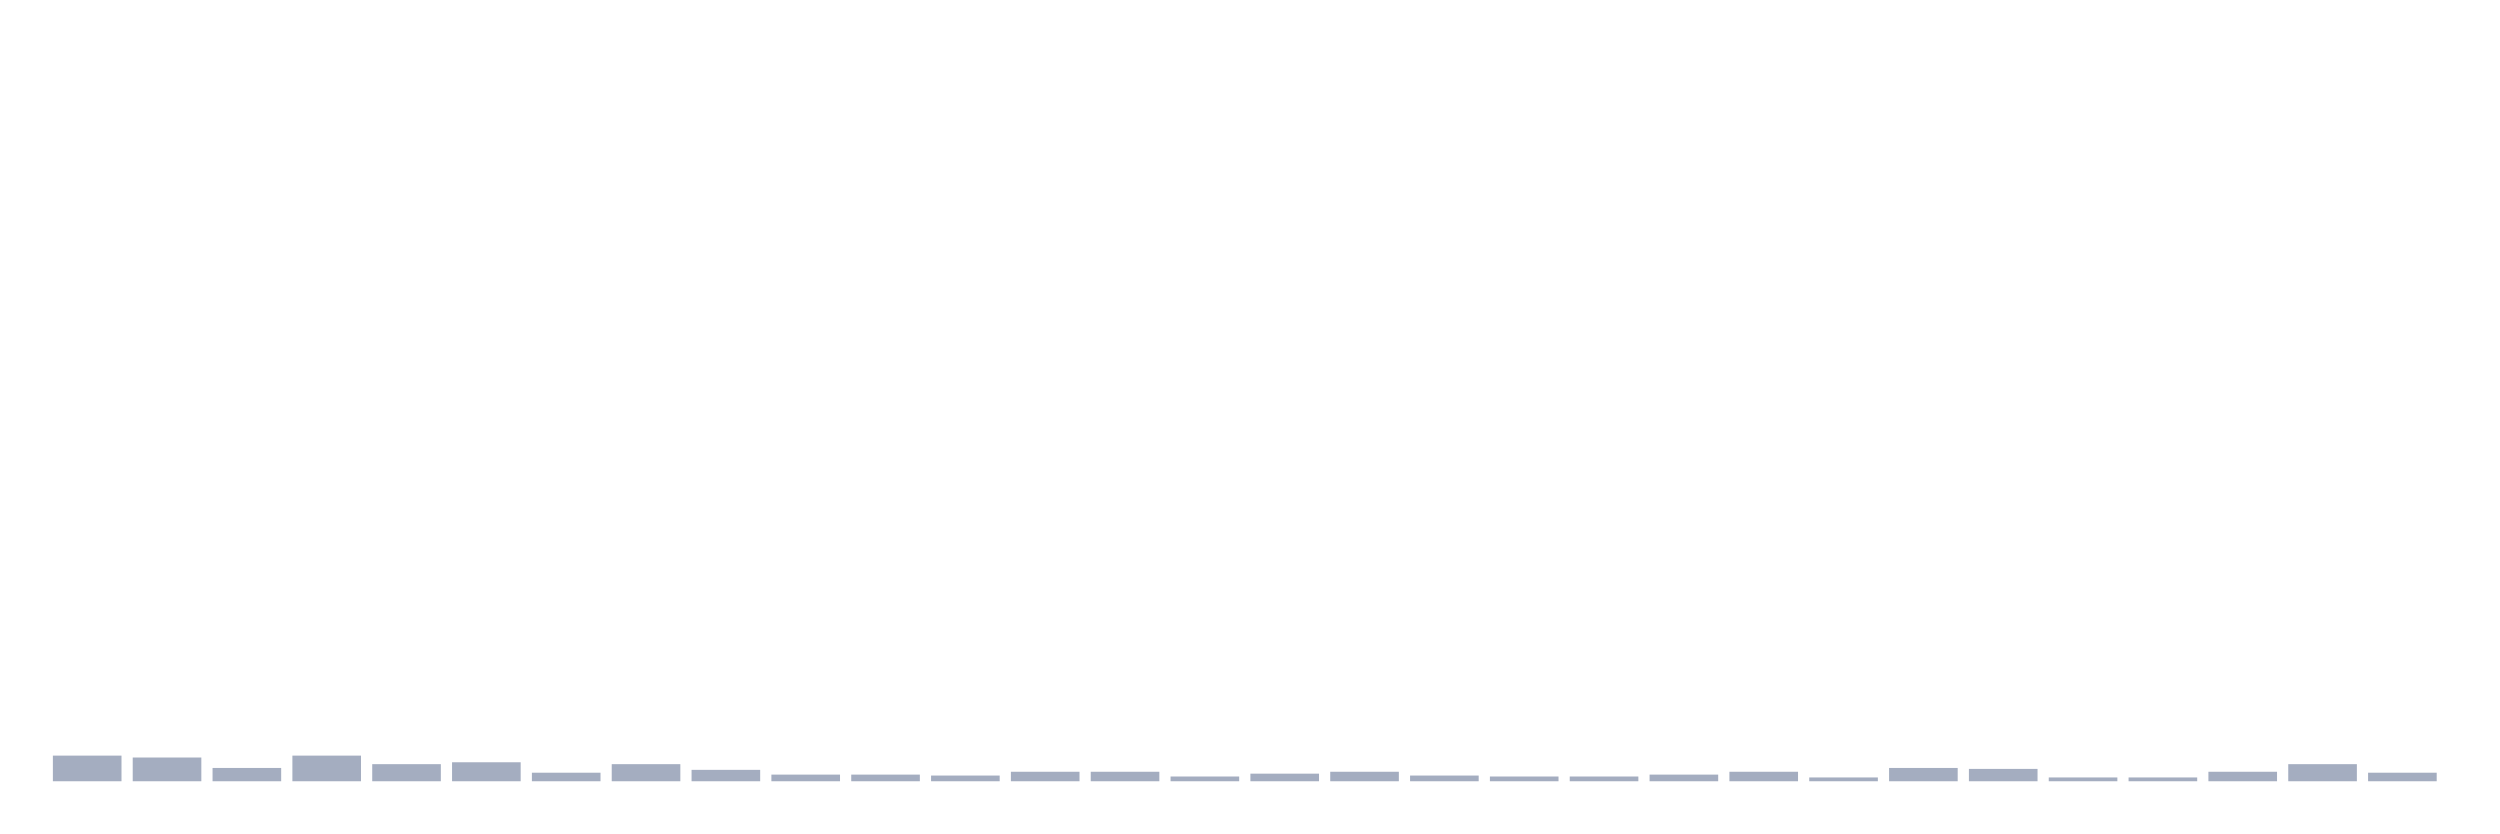
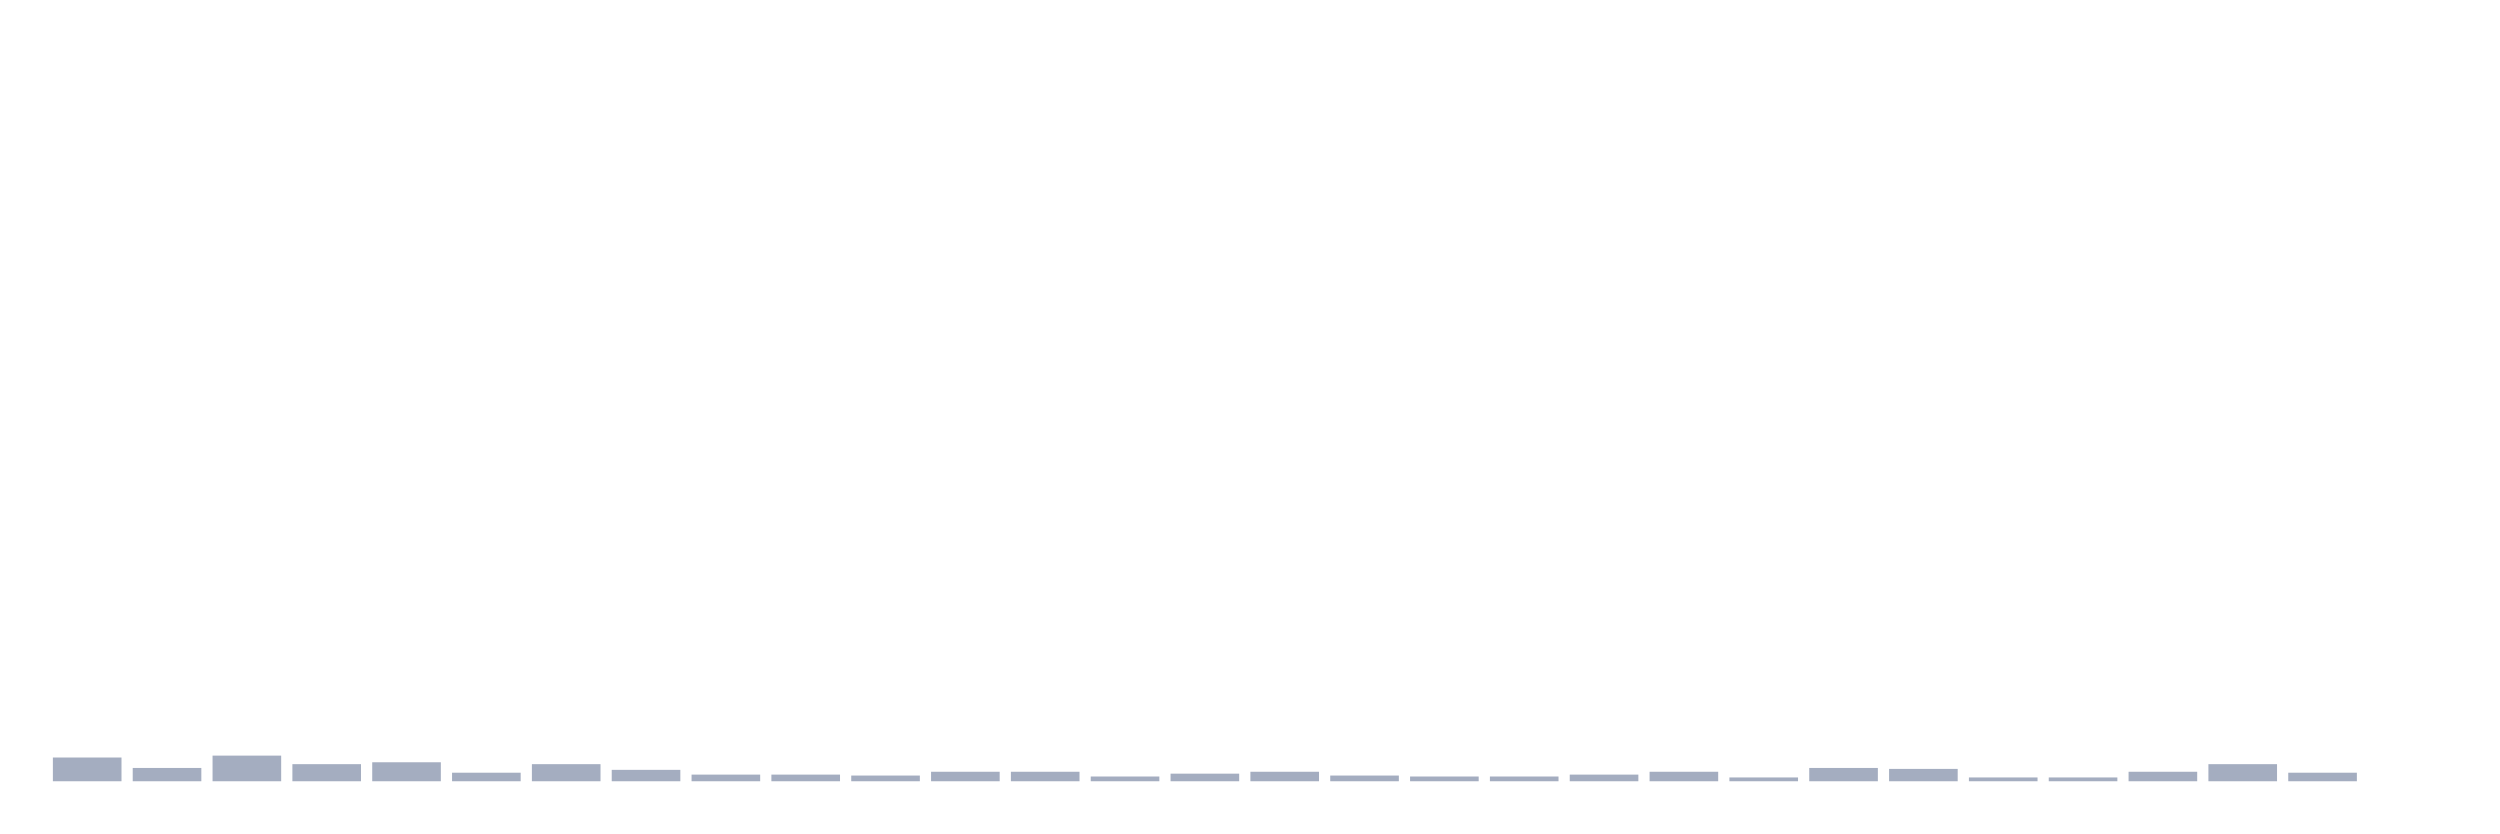
<svg xmlns="http://www.w3.org/2000/svg" viewBox="0 0 480 160">
  <g transform="translate(10,10)">
-     <rect class="bar" x="0.153" width="13.175" y="135.078" height="4.922" fill="rgb(164,173,192)" />
-     <rect class="bar" x="15.482" width="13.175" y="135.443" height="4.557" fill="rgb(164,173,192)" />
-     <rect class="bar" x="30.81" width="13.175" y="137.448" height="2.552" fill="rgb(164,173,192)" />
-     <rect class="bar" x="46.138" width="13.175" y="135.078" height="4.922" fill="rgb(164,173,192)" />
-     <rect class="bar" x="61.466" width="13.175" y="136.719" height="3.281" fill="rgb(164,173,192)" />
-     <rect class="bar" x="76.794" width="13.175" y="136.354" height="3.646" fill="rgb(164,173,192)" />
-     <rect class="bar" x="92.123" width="13.175" y="138.359" height="1.641" fill="rgb(164,173,192)" />
-     <rect class="bar" x="107.451" width="13.175" y="136.719" height="3.281" fill="rgb(164,173,192)" />
-     <rect class="bar" x="122.779" width="13.175" y="137.812" height="2.188" fill="rgb(164,173,192)" />
+     <rect class="bar" x="0.153" width="13.175" y="135.443" height="4.557" fill="rgb(164,173,192)" />
+     <rect class="bar" x="15.482" width="13.175" y="137.448" height="2.552" fill="rgb(164,173,192)" />
+     <rect class="bar" x="30.81" width="13.175" y="135.078" height="4.922" fill="rgb(164,173,192)" />
+     <rect class="bar" x="46.138" width="13.175" y="136.719" height="3.281" fill="rgb(164,173,192)" />
+     <rect class="bar" x="61.466" width="13.175" y="136.354" height="3.646" fill="rgb(164,173,192)" />
+     <rect class="bar" x="76.794" width="13.175" y="138.359" height="1.641" fill="rgb(164,173,192)" />
+     <rect class="bar" x="92.123" width="13.175" y="136.719" height="3.281" fill="rgb(164,173,192)" />
+     <rect class="bar" x="107.451" width="13.175" y="137.812" height="2.188" fill="rgb(164,173,192)" />
+     <rect class="bar" x="122.779" width="13.175" y="138.724" height="1.276" fill="rgb(164,173,192)" />
    <rect class="bar" x="138.107" width="13.175" y="138.724" height="1.276" fill="rgb(164,173,192)" />
-     <rect class="bar" x="153.436" width="13.175" y="138.724" height="1.276" fill="rgb(164,173,192)" />
-     <rect class="bar" x="168.764" width="13.175" y="138.906" height="1.094" fill="rgb(164,173,192)" />
+     <rect class="bar" x="153.436" width="13.175" y="138.906" height="1.094" fill="rgb(164,173,192)" />
+     <rect class="bar" x="168.764" width="13.175" y="138.177" height="1.823" fill="rgb(164,173,192)" />
    <rect class="bar" x="184.092" width="13.175" y="138.177" height="1.823" fill="rgb(164,173,192)" />
-     <rect class="bar" x="199.42" width="13.175" y="138.177" height="1.823" fill="rgb(164,173,192)" />
-     <rect class="bar" x="214.748" width="13.175" y="139.089" height="0.911" fill="rgb(164,173,192)" />
-     <rect class="bar" x="230.077" width="13.175" y="138.542" height="1.458" fill="rgb(164,173,192)" />
-     <rect class="bar" x="245.405" width="13.175" y="138.177" height="1.823" fill="rgb(164,173,192)" />
-     <rect class="bar" x="260.733" width="13.175" y="138.906" height="1.094" fill="rgb(164,173,192)" />
+     <rect class="bar" x="199.42" width="13.175" y="139.089" height="0.911" fill="rgb(164,173,192)" />
+     <rect class="bar" x="214.748" width="13.175" y="138.542" height="1.458" fill="rgb(164,173,192)" />
+     <rect class="bar" x="230.077" width="13.175" y="138.177" height="1.823" fill="rgb(164,173,192)" />
+     <rect class="bar" x="245.405" width="13.175" y="138.906" height="1.094" fill="rgb(164,173,192)" />
+     <rect class="bar" x="260.733" width="13.175" y="139.089" height="0.911" fill="rgb(164,173,192)" />
    <rect class="bar" x="276.061" width="13.175" y="139.089" height="0.911" fill="rgb(164,173,192)" />
-     <rect class="bar" x="291.39" width="13.175" y="139.089" height="0.911" fill="rgb(164,173,192)" />
-     <rect class="bar" x="306.718" width="13.175" y="138.724" height="1.276" fill="rgb(164,173,192)" />
-     <rect class="bar" x="322.046" width="13.175" y="138.177" height="1.823" fill="rgb(164,173,192)" />
-     <rect class="bar" x="337.374" width="13.175" y="139.271" height="0.729" fill="rgb(164,173,192)" />
-     <rect class="bar" x="352.702" width="13.175" y="137.448" height="2.552" fill="rgb(164,173,192)" />
-     <rect class="bar" x="368.031" width="13.175" y="137.63" height="2.37" fill="rgb(164,173,192)" />
+     <rect class="bar" x="291.39" width="13.175" y="138.724" height="1.276" fill="rgb(164,173,192)" />
+     <rect class="bar" x="306.718" width="13.175" y="138.177" height="1.823" fill="rgb(164,173,192)" />
+     <rect class="bar" x="322.046" width="13.175" y="139.271" height="0.729" fill="rgb(164,173,192)" />
+     <rect class="bar" x="337.374" width="13.175" y="137.448" height="2.552" fill="rgb(164,173,192)" />
+     <rect class="bar" x="352.702" width="13.175" y="137.63" height="2.37" fill="rgb(164,173,192)" />
+     <rect class="bar" x="368.031" width="13.175" y="139.271" height="0.729" fill="rgb(164,173,192)" />
    <rect class="bar" x="383.359" width="13.175" y="139.271" height="0.729" fill="rgb(164,173,192)" />
-     <rect class="bar" x="398.687" width="13.175" y="139.271" height="0.729" fill="rgb(164,173,192)" />
-     <rect class="bar" x="414.015" width="13.175" y="138.177" height="1.823" fill="rgb(164,173,192)" />
-     <rect class="bar" x="429.344" width="13.175" y="136.719" height="3.281" fill="rgb(164,173,192)" />
-     <rect class="bar" x="444.672" width="13.175" y="138.359" height="1.641" fill="rgb(164,173,192)" />
+     <rect class="bar" x="398.687" width="13.175" y="138.177" height="1.823" fill="rgb(164,173,192)" />
+     <rect class="bar" x="414.015" width="13.175" y="136.719" height="3.281" fill="rgb(164,173,192)" />
+     <rect class="bar" x="429.344" width="13.175" y="138.359" height="1.641" fill="rgb(164,173,192)" />
+     <rect class="bar" x="444.672" width="13.175" y="140" height="0" fill="rgb(164,173,192)" />
  </g>
</svg>
